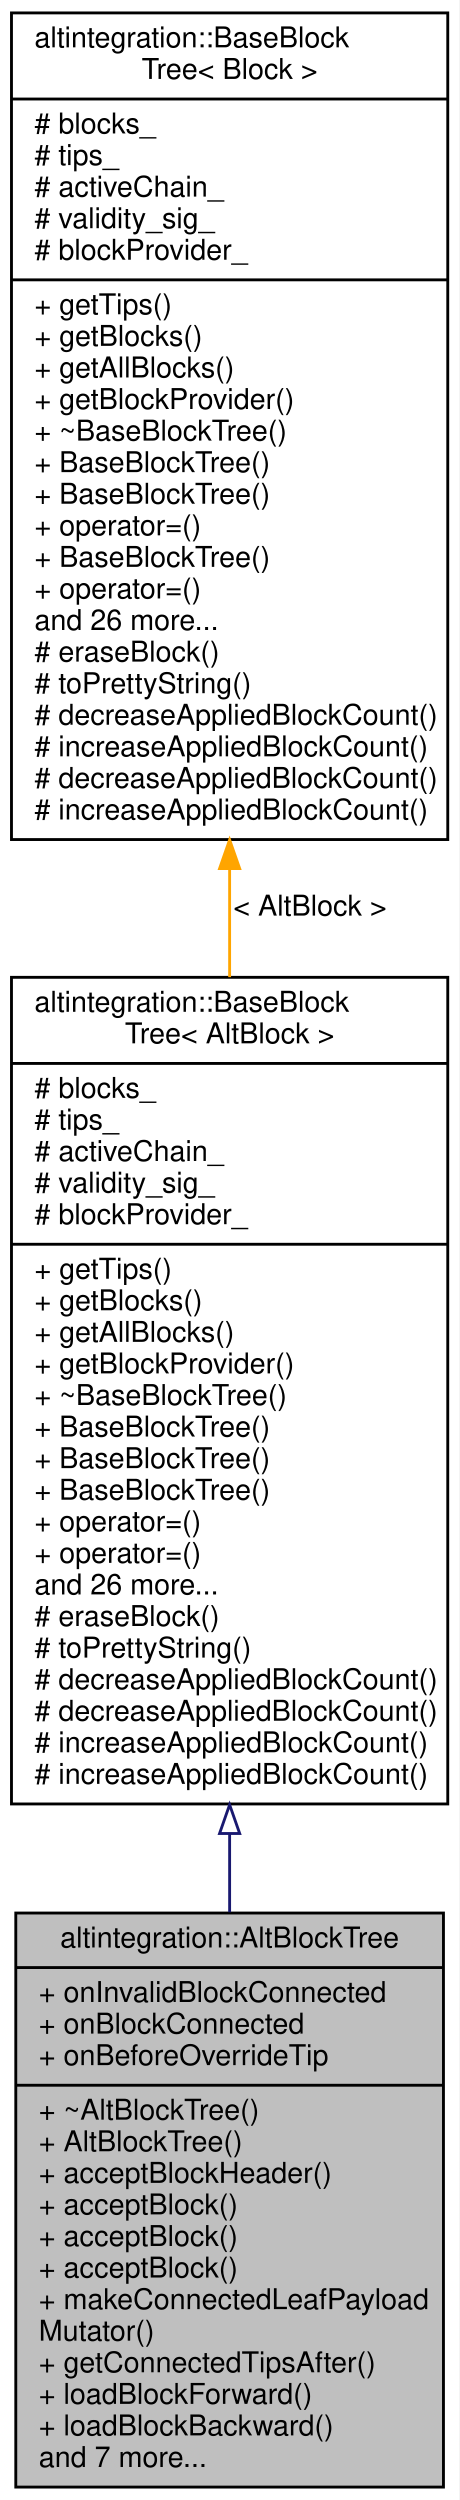
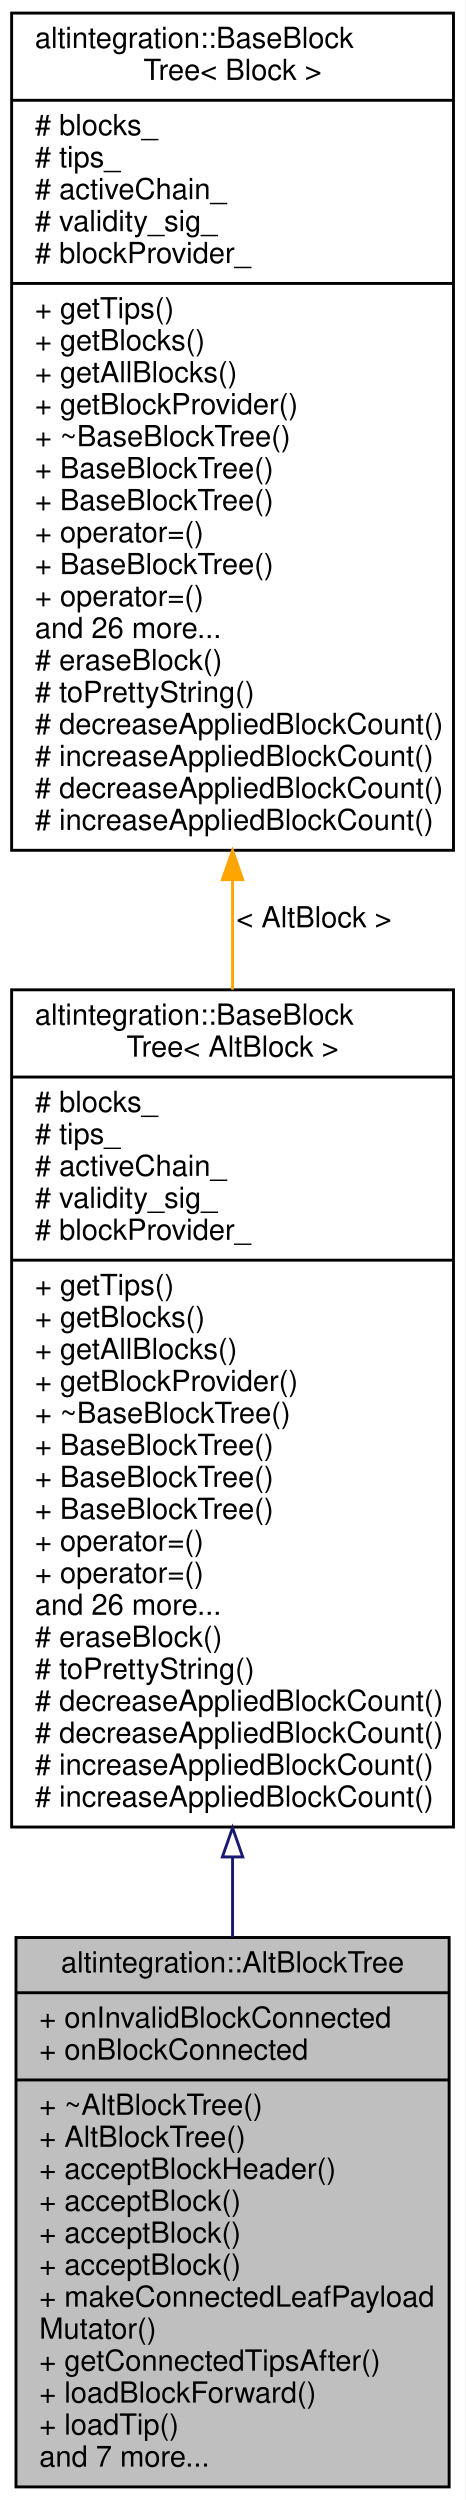
- <svg xmlns="http://www.w3.org/2000/svg" xmlns:xlink="http://www.w3.org/1999/xlink" width="160pt" height="871pt" viewBox="0.00 0.00 160.00 871.00">
-   <g id="graph0" class="graph" transform="scale(1 1) rotate(0) translate(4 867)">
-     <polygon fill="white" stroke="transparent" points="-4,4 -4,-867 156,-867 156,4 -4,4" />
+ <svg xmlns="http://www.w3.org/2000/svg" xmlns:xlink="http://www.w3.org/1999/xlink" width="160pt" height="860pt" viewBox="0.00 0.00 160.00 860.00">
+   <g id="graph0" class="graph" transform="scale(1 1) rotate(0) translate(4 856)">
+     <polygon fill="white" stroke="transparent" points="-4,4 -4,-856 156,-856 156,4 -4,4" />
    <g id="node1" class="node">
      <g id="a_node1">
        <a xlink:title="Represents simplified view on Altchain's block tree, maintains VBK tree and BTC tree.">
-           <polygon fill="#bfbfbf" stroke="black" points="1.5,-0.5 1.5,-200.5 150.5,-200.5 150.5,-0.5 1.5,-0.5" />
-           <text text-anchor="middle" x="76" y="-188.5" font-family="Helvetica,sans-Serif" font-size="10.00">altintegration::AltBlockTree</text>
-           <polyline fill="none" stroke="black" points="1.5,-181.5 150.5,-181.5 " />
-           <text text-anchor="start" x="9.5" y="-169.5" font-family="Helvetica,sans-Serif" font-size="10.00">+ onInvalidBlockConnected</text>
-           <text text-anchor="start" x="9.5" y="-158.5" font-family="Helvetica,sans-Serif" font-size="10.00">+ onBlockConnected</text>
-           <text text-anchor="start" x="9.5" y="-147.5" font-family="Helvetica,sans-Serif" font-size="10.00">+ onBeforeOverrideTip</text>
+           <polygon fill="#bfbfbf" stroke="black" points="1.5,-0.5 1.5,-189.5 150.5,-189.5 150.5,-0.5 1.5,-0.5" />
+           <text text-anchor="middle" x="76" y="-177.5" font-family="Helvetica,sans-Serif" font-size="10.00">altintegration::AltBlockTree</text>
+           <polyline fill="none" stroke="black" points="1.5,-170.5 150.5,-170.5 " />
+           <text text-anchor="start" x="9.5" y="-158.5" font-family="Helvetica,sans-Serif" font-size="10.00">+ onInvalidBlockConnected</text>
+           <text text-anchor="start" x="9.5" y="-147.5" font-family="Helvetica,sans-Serif" font-size="10.00">+ onBlockConnected</text>
          <polyline fill="none" stroke="black" points="1.5,-140.5 150.5,-140.5 " />
          <text text-anchor="start" x="9.5" y="-128.5" font-family="Helvetica,sans-Serif" font-size="10.00">+ ~AltBlockTree()</text>
          <text text-anchor="start" x="9.5" y="-117.5" font-family="Helvetica,sans-Serif" font-size="10.00">+ AltBlockTree()</text>
          <text text-anchor="start" x="9.5" y="-106.5" font-family="Helvetica,sans-Serif" font-size="10.00">+ acceptBlockHeader()</text>
          <text text-anchor="start" x="9.5" y="-95.5" font-family="Helvetica,sans-Serif" font-size="10.00">+ acceptBlock()</text>
          <text text-anchor="start" x="9.5" y="-84.5" font-family="Helvetica,sans-Serif" font-size="10.00">+ acceptBlock()</text>
          <text text-anchor="start" x="9.5" y="-73.5" font-family="Helvetica,sans-Serif" font-size="10.00">+ acceptBlock()</text>
          <text text-anchor="start" x="9.5" y="-62.5" font-family="Helvetica,sans-Serif" font-size="10.00">+ makeConnectedLeafPayload</text>
          <text text-anchor="start" x="9.5" y="-51.5" font-family="Helvetica,sans-Serif" font-size="10.00">Mutator()</text>
          <text text-anchor="start" x="9.5" y="-40.5" font-family="Helvetica,sans-Serif" font-size="10.00">+ getConnectedTipsAfter()</text>
          <text text-anchor="start" x="9.5" y="-29.5" font-family="Helvetica,sans-Serif" font-size="10.00">+ loadBlockForward()</text>
-           <text text-anchor="start" x="9.5" y="-18.5" font-family="Helvetica,sans-Serif" font-size="10.00">+ loadBlockBackward()</text>
+           <text text-anchor="start" x="9.5" y="-18.5" font-family="Helvetica,sans-Serif" font-size="10.00">+ loadTip()</text>
          <text text-anchor="start" x="9.5" y="-7.5" font-family="Helvetica,sans-Serif" font-size="10.00">and 7 more...</text>
        </a>
      </g>
    </g>
    <g id="node2" class="node">
      <g id="a_node2">
        <a xlink:href="structaltintegration_1_1BaseBlockTree.html" target="_top" xlink:title=" ">
-           <polygon fill="white" stroke="black" points="0,-238.5 0,-526.5 152,-526.5 152,-238.5 0,-238.5" />
-           <text text-anchor="start" x="8" y="-514.5" font-family="Helvetica,sans-Serif" font-size="10.00">altintegration::BaseBlock</text>
-           <text text-anchor="middle" x="76" y="-503.5" font-family="Helvetica,sans-Serif" font-size="10.00">Tree&lt; AltBlock &gt;</text>
-           <polyline fill="none" stroke="black" points="0,-496.5 152,-496.5 " />
-           <text text-anchor="start" x="8" y="-484.5" font-family="Helvetica,sans-Serif" font-size="10.00"># blocks_</text>
-           <text text-anchor="start" x="8" y="-473.5" font-family="Helvetica,sans-Serif" font-size="10.00"># tips_</text>
-           <text text-anchor="start" x="8" y="-462.5" font-family="Helvetica,sans-Serif" font-size="10.00"># activeChain_</text>
-           <text text-anchor="start" x="8" y="-451.5" font-family="Helvetica,sans-Serif" font-size="10.00"># validity_sig_</text>
-           <text text-anchor="start" x="8" y="-440.5" font-family="Helvetica,sans-Serif" font-size="10.00"># blockProvider_</text>
-           <polyline fill="none" stroke="black" points="0,-433.5 152,-433.5 " />
-           <text text-anchor="start" x="8" y="-421.5" font-family="Helvetica,sans-Serif" font-size="10.00">+ getTips()</text>
-           <text text-anchor="start" x="8" y="-410.5" font-family="Helvetica,sans-Serif" font-size="10.00">+ getBlocks()</text>
-           <text text-anchor="start" x="8" y="-399.5" font-family="Helvetica,sans-Serif" font-size="10.00">+ getAllBlocks()</text>
-           <text text-anchor="start" x="8" y="-388.5" font-family="Helvetica,sans-Serif" font-size="10.00">+ getBlockProvider()</text>
-           <text text-anchor="start" x="8" y="-377.5" font-family="Helvetica,sans-Serif" font-size="10.00">+ ~BaseBlockTree()</text>
-           <text text-anchor="start" x="8" y="-366.5" font-family="Helvetica,sans-Serif" font-size="10.00">+ BaseBlockTree()</text>
+           <polygon fill="white" stroke="black" points="0,-227.5 0,-515.5 152,-515.5 152,-227.5 0,-227.5" />
+           <text text-anchor="start" x="8" y="-503.5" font-family="Helvetica,sans-Serif" font-size="10.00">altintegration::BaseBlock</text>
+           <text text-anchor="middle" x="76" y="-492.5" font-family="Helvetica,sans-Serif" font-size="10.00">Tree&lt; AltBlock &gt;</text>
+           <polyline fill="none" stroke="black" points="0,-485.5 152,-485.5 " />
+           <text text-anchor="start" x="8" y="-473.5" font-family="Helvetica,sans-Serif" font-size="10.00"># blocks_</text>
+           <text text-anchor="start" x="8" y="-462.5" font-family="Helvetica,sans-Serif" font-size="10.00"># tips_</text>
+           <text text-anchor="start" x="8" y="-451.5" font-family="Helvetica,sans-Serif" font-size="10.00"># activeChain_</text>
+           <text text-anchor="start" x="8" y="-440.5" font-family="Helvetica,sans-Serif" font-size="10.00"># validity_sig_</text>
+           <text text-anchor="start" x="8" y="-429.5" font-family="Helvetica,sans-Serif" font-size="10.00"># blockProvider_</text>
+           <polyline fill="none" stroke="black" points="0,-422.5 152,-422.5 " />
+           <text text-anchor="start" x="8" y="-410.5" font-family="Helvetica,sans-Serif" font-size="10.00">+ getTips()</text>
+           <text text-anchor="start" x="8" y="-399.5" font-family="Helvetica,sans-Serif" font-size="10.00">+ getBlocks()</text>
+           <text text-anchor="start" x="8" y="-388.5" font-family="Helvetica,sans-Serif" font-size="10.00">+ getAllBlocks()</text>
+           <text text-anchor="start" x="8" y="-377.5" font-family="Helvetica,sans-Serif" font-size="10.00">+ getBlockProvider()</text>
+           <text text-anchor="start" x="8" y="-366.5" font-family="Helvetica,sans-Serif" font-size="10.00">+ ~BaseBlockTree()</text>
          <text text-anchor="start" x="8" y="-355.5" font-family="Helvetica,sans-Serif" font-size="10.00">+ BaseBlockTree()</text>
          <text text-anchor="start" x="8" y="-344.5" font-family="Helvetica,sans-Serif" font-size="10.00">+ BaseBlockTree()</text>
-           <text text-anchor="start" x="8" y="-333.5" font-family="Helvetica,sans-Serif" font-size="10.00">+ operator=()</text>
+           <text text-anchor="start" x="8" y="-333.5" font-family="Helvetica,sans-Serif" font-size="10.00">+ BaseBlockTree()</text>
          <text text-anchor="start" x="8" y="-322.5" font-family="Helvetica,sans-Serif" font-size="10.00">+ operator=()</text>
-           <text text-anchor="start" x="8" y="-311.5" font-family="Helvetica,sans-Serif" font-size="10.00">and 26 more...</text>
-           <text text-anchor="start" x="8" y="-300.5" font-family="Helvetica,sans-Serif" font-size="10.00"># eraseBlock()</text>
-           <text text-anchor="start" x="8" y="-289.5" font-family="Helvetica,sans-Serif" font-size="10.00"># toPrettyString()</text>
-           <text text-anchor="start" x="8" y="-278.5" font-family="Helvetica,sans-Serif" font-size="10.00"># decreaseAppliedBlockCount()</text>
+           <text text-anchor="start" x="8" y="-311.5" font-family="Helvetica,sans-Serif" font-size="10.00">+ operator=()</text>
+           <text text-anchor="start" x="8" y="-300.5" font-family="Helvetica,sans-Serif" font-size="10.00">and 26 more...</text>
+           <text text-anchor="start" x="8" y="-289.5" font-family="Helvetica,sans-Serif" font-size="10.00"># eraseBlock()</text>
+           <text text-anchor="start" x="8" y="-278.5" font-family="Helvetica,sans-Serif" font-size="10.00"># toPrettyString()</text>
          <text text-anchor="start" x="8" y="-267.5" font-family="Helvetica,sans-Serif" font-size="10.00"># decreaseAppliedBlockCount()</text>
-           <text text-anchor="start" x="8" y="-256.5" font-family="Helvetica,sans-Serif" font-size="10.00"># increaseAppliedBlockCount()</text>
+           <text text-anchor="start" x="8" y="-256.5" font-family="Helvetica,sans-Serif" font-size="10.00"># decreaseAppliedBlockCount()</text>
          <text text-anchor="start" x="8" y="-245.5" font-family="Helvetica,sans-Serif" font-size="10.00"># increaseAppliedBlockCount()</text>
+           <text text-anchor="start" x="8" y="-234.5" font-family="Helvetica,sans-Serif" font-size="10.00"># increaseAppliedBlockCount()</text>
        </a>
      </g>
    </g>
    <g id="edge1" class="edge">
-       <path fill="none" stroke="midnightblue" d="M76,-228.16C76,-218.9 76,-209.73 76,-200.8" />
-       <polygon fill="none" stroke="midnightblue" points="72.5,-228.22 76,-238.22 79.5,-228.22 72.5,-228.22" />
+       <path fill="none" stroke="midnightblue" d="M76,-217.09C76,-207.79 76,-198.58 76,-189.65" />
+       <polygon fill="none" stroke="midnightblue" points="72.5,-217.22 76,-227.22 79.5,-217.22 72.5,-217.22" />
    </g>
    <g id="node3" class="node">
      <g id="a_node3">
        <a xlink:href="structaltintegration_1_1BaseBlockTree.html" target="_top" xlink:title="Base block tree that stores all blocks, maintains tree tips, maintains active chain.">
-           <polygon fill="white" stroke="black" points="0,-574.5 0,-862.5 152,-862.5 152,-574.5 0,-574.5" />
-           <text text-anchor="start" x="8" y="-850.5" font-family="Helvetica,sans-Serif" font-size="10.00">altintegration::BaseBlock</text>
-           <text text-anchor="middle" x="76" y="-839.5" font-family="Helvetica,sans-Serif" font-size="10.00">Tree&lt; Block &gt;</text>
-           <polyline fill="none" stroke="black" points="0,-832.5 152,-832.5 " />
-           <text text-anchor="start" x="8" y="-820.5" font-family="Helvetica,sans-Serif" font-size="10.00"># blocks_</text>
-           <text text-anchor="start" x="8" y="-809.5" font-family="Helvetica,sans-Serif" font-size="10.00"># tips_</text>
-           <text text-anchor="start" x="8" y="-798.5" font-family="Helvetica,sans-Serif" font-size="10.00"># activeChain_</text>
-           <text text-anchor="start" x="8" y="-787.5" font-family="Helvetica,sans-Serif" font-size="10.00"># validity_sig_</text>
-           <text text-anchor="start" x="8" y="-776.5" font-family="Helvetica,sans-Serif" font-size="10.00"># blockProvider_</text>
-           <polyline fill="none" stroke="black" points="0,-769.5 152,-769.5 " />
-           <text text-anchor="start" x="8" y="-757.5" font-family="Helvetica,sans-Serif" font-size="10.00">+ getTips()</text>
-           <text text-anchor="start" x="8" y="-746.5" font-family="Helvetica,sans-Serif" font-size="10.00">+ getBlocks()</text>
-           <text text-anchor="start" x="8" y="-735.5" font-family="Helvetica,sans-Serif" font-size="10.00">+ getAllBlocks()</text>
-           <text text-anchor="start" x="8" y="-724.5" font-family="Helvetica,sans-Serif" font-size="10.00">+ getBlockProvider()</text>
-           <text text-anchor="start" x="8" y="-713.5" font-family="Helvetica,sans-Serif" font-size="10.00">+ ~BaseBlockTree()</text>
-           <text text-anchor="start" x="8" y="-702.5" font-family="Helvetica,sans-Serif" font-size="10.00">+ BaseBlockTree()</text>
+           <polygon fill="white" stroke="black" points="0,-563.5 0,-851.5 152,-851.5 152,-563.5 0,-563.5" />
+           <text text-anchor="start" x="8" y="-839.5" font-family="Helvetica,sans-Serif" font-size="10.00">altintegration::BaseBlock</text>
+           <text text-anchor="middle" x="76" y="-828.5" font-family="Helvetica,sans-Serif" font-size="10.00">Tree&lt; Block &gt;</text>
+           <polyline fill="none" stroke="black" points="0,-821.5 152,-821.5 " />
+           <text text-anchor="start" x="8" y="-809.5" font-family="Helvetica,sans-Serif" font-size="10.00"># blocks_</text>
+           <text text-anchor="start" x="8" y="-798.5" font-family="Helvetica,sans-Serif" font-size="10.00"># tips_</text>
+           <text text-anchor="start" x="8" y="-787.5" font-family="Helvetica,sans-Serif" font-size="10.00"># activeChain_</text>
+           <text text-anchor="start" x="8" y="-776.5" font-family="Helvetica,sans-Serif" font-size="10.00"># validity_sig_</text>
+           <text text-anchor="start" x="8" y="-765.5" font-family="Helvetica,sans-Serif" font-size="10.00"># blockProvider_</text>
+           <polyline fill="none" stroke="black" points="0,-758.5 152,-758.5 " />
+           <text text-anchor="start" x="8" y="-746.5" font-family="Helvetica,sans-Serif" font-size="10.00">+ getTips()</text>
+           <text text-anchor="start" x="8" y="-735.5" font-family="Helvetica,sans-Serif" font-size="10.00">+ getBlocks()</text>
+           <text text-anchor="start" x="8" y="-724.5" font-family="Helvetica,sans-Serif" font-size="10.00">+ getAllBlocks()</text>
+           <text text-anchor="start" x="8" y="-713.5" font-family="Helvetica,sans-Serif" font-size="10.00">+ getBlockProvider()</text>
+           <text text-anchor="start" x="8" y="-702.5" font-family="Helvetica,sans-Serif" font-size="10.00">+ ~BaseBlockTree()</text>
          <text text-anchor="start" x="8" y="-691.5" font-family="Helvetica,sans-Serif" font-size="10.00">+ BaseBlockTree()</text>
-           <text text-anchor="start" x="8" y="-680.5" font-family="Helvetica,sans-Serif" font-size="10.00">+ operator=()</text>
-           <text text-anchor="start" x="8" y="-669.5" font-family="Helvetica,sans-Serif" font-size="10.00">+ BaseBlockTree()</text>
-           <text text-anchor="start" x="8" y="-658.5" font-family="Helvetica,sans-Serif" font-size="10.00">+ operator=()</text>
-           <text text-anchor="start" x="8" y="-647.5" font-family="Helvetica,sans-Serif" font-size="10.00">and 26 more...</text>
-           <text text-anchor="start" x="8" y="-636.5" font-family="Helvetica,sans-Serif" font-size="10.00"># eraseBlock()</text>
-           <text text-anchor="start" x="8" y="-625.5" font-family="Helvetica,sans-Serif" font-size="10.00"># toPrettyString()</text>
-           <text text-anchor="start" x="8" y="-614.5" font-family="Helvetica,sans-Serif" font-size="10.00"># decreaseAppliedBlockCount()</text>
-           <text text-anchor="start" x="8" y="-603.5" font-family="Helvetica,sans-Serif" font-size="10.00"># increaseAppliedBlockCount()</text>
-           <text text-anchor="start" x="8" y="-592.5" font-family="Helvetica,sans-Serif" font-size="10.00"># decreaseAppliedBlockCount()</text>
-           <text text-anchor="start" x="8" y="-581.5" font-family="Helvetica,sans-Serif" font-size="10.00"># increaseAppliedBlockCount()</text>
+           <text text-anchor="start" x="8" y="-680.5" font-family="Helvetica,sans-Serif" font-size="10.00">+ BaseBlockTree()</text>
+           <text text-anchor="start" x="8" y="-669.5" font-family="Helvetica,sans-Serif" font-size="10.00">+ operator=()</text>
+           <text text-anchor="start" x="8" y="-658.5" font-family="Helvetica,sans-Serif" font-size="10.00">+ BaseBlockTree()</text>
+           <text text-anchor="start" x="8" y="-647.5" font-family="Helvetica,sans-Serif" font-size="10.00">+ operator=()</text>
+           <text text-anchor="start" x="8" y="-636.5" font-family="Helvetica,sans-Serif" font-size="10.00">and 26 more...</text>
+           <text text-anchor="start" x="8" y="-625.5" font-family="Helvetica,sans-Serif" font-size="10.00"># eraseBlock()</text>
+           <text text-anchor="start" x="8" y="-614.5" font-family="Helvetica,sans-Serif" font-size="10.00"># toPrettyString()</text>
+           <text text-anchor="start" x="8" y="-603.5" font-family="Helvetica,sans-Serif" font-size="10.00"># decreaseAppliedBlockCount()</text>
+           <text text-anchor="start" x="8" y="-592.5" font-family="Helvetica,sans-Serif" font-size="10.00"># increaseAppliedBlockCount()</text>
+           <text text-anchor="start" x="8" y="-581.5" font-family="Helvetica,sans-Serif" font-size="10.00"># decreaseAppliedBlockCount()</text>
+           <text text-anchor="start" x="8" y="-570.5" font-family="Helvetica,sans-Serif" font-size="10.00"># increaseAppliedBlockCount()</text>
        </a>
      </g>
    </g>
    <g id="edge2" class="edge">
-       <path fill="none" stroke="orange" d="M76,-564.34C76,-551.76 76,-539.07 76,-526.57" />
-       <polygon fill="orange" stroke="orange" points="72.5,-564.4 76,-574.4 79.5,-564.4 72.5,-564.4" />
-       <text text-anchor="middle" x="104" y="-548" font-family="Helvetica,sans-Serif" font-size="10.00"> &lt; AltBlock &gt;</text>
+       <path fill="none" stroke="orange" d="M76,-553.34C76,-540.76 76,-528.07 76,-515.57" />
+       <polygon fill="orange" stroke="orange" points="72.5,-553.4 76,-563.4 79.5,-553.4 72.5,-553.4" />
+       <text text-anchor="middle" x="104" y="-537" font-family="Helvetica,sans-Serif" font-size="10.00"> &lt; AltBlock &gt;</text>
    </g>
  </g>
</svg>
